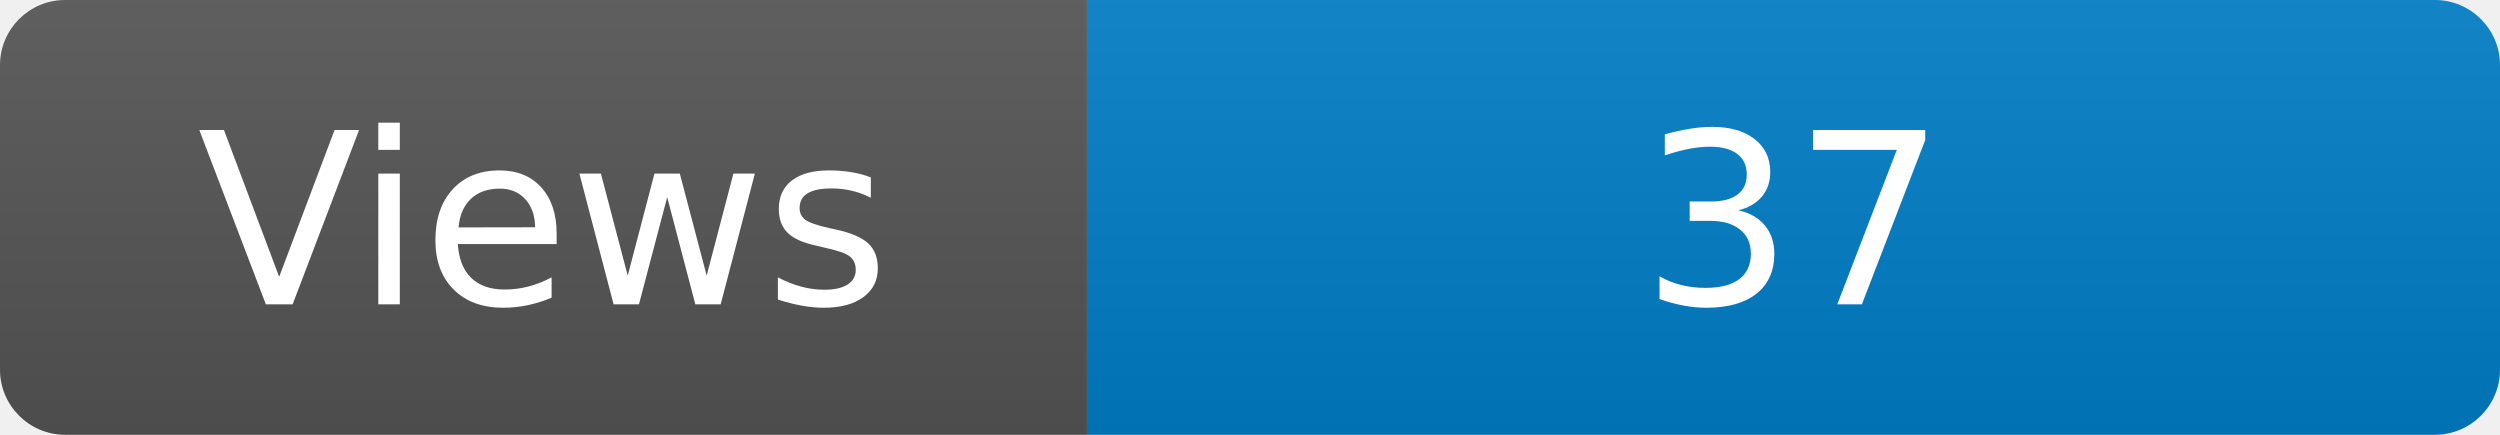
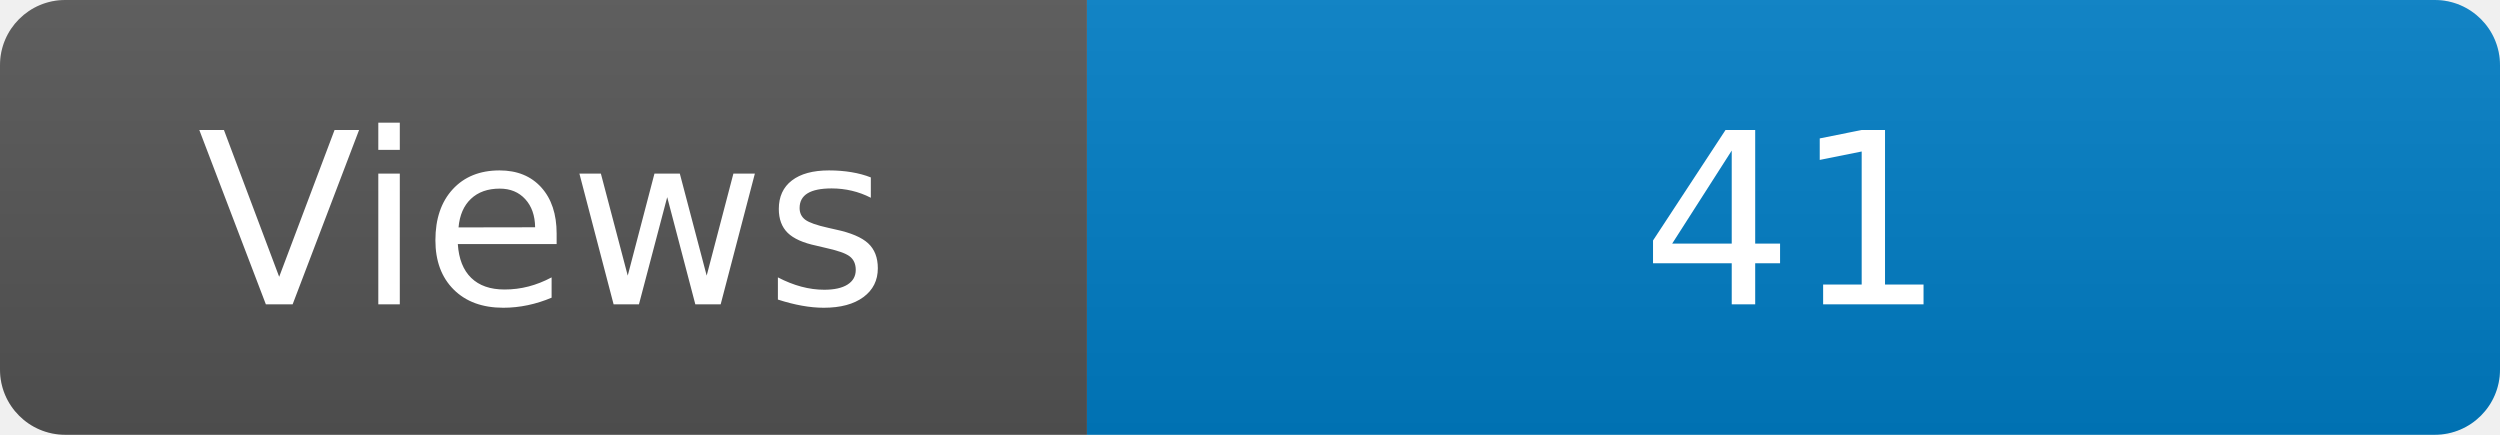
<svg xmlns="http://www.w3.org/2000/svg" width="115" height="20" role="img" aria-label="Maintained?: yes">
  <linearGradient id="s" x2="0" y2="100%">
    <stop offset="0" stop-color="#bbb" stop-opacity=".1" />
    <stop offset="1" stop-opacity=".1" />
  </linearGradient>
  <clipPath id="r">
    <rect width="115" height="20" rx="3" fill="#fff" />
  </clipPath>
  <g clip-path="url(#r)">
    <rect width="50" height="20" fill="#555" />
    <rect x="50" width="160" height="20" fill="#007ec6" />
    <rect width="115" height="20" fill="url(#s)" />
  </g>
  <g fill="#fff" text-anchor="middle" font-family="Verdana,Geneva,DejaVu Sans,sans-serif" font-size="110">
    <text x="250" y="140" transform="scale(.1)" fill="#fff">Views</text>
-     <text x="825" y="140" transform="scale(.1)" fill="#fff">37</text>
+     <text x="825" y="140" transform="scale(.1)" fill="#fff">41</text>
  </g>
</svg>
